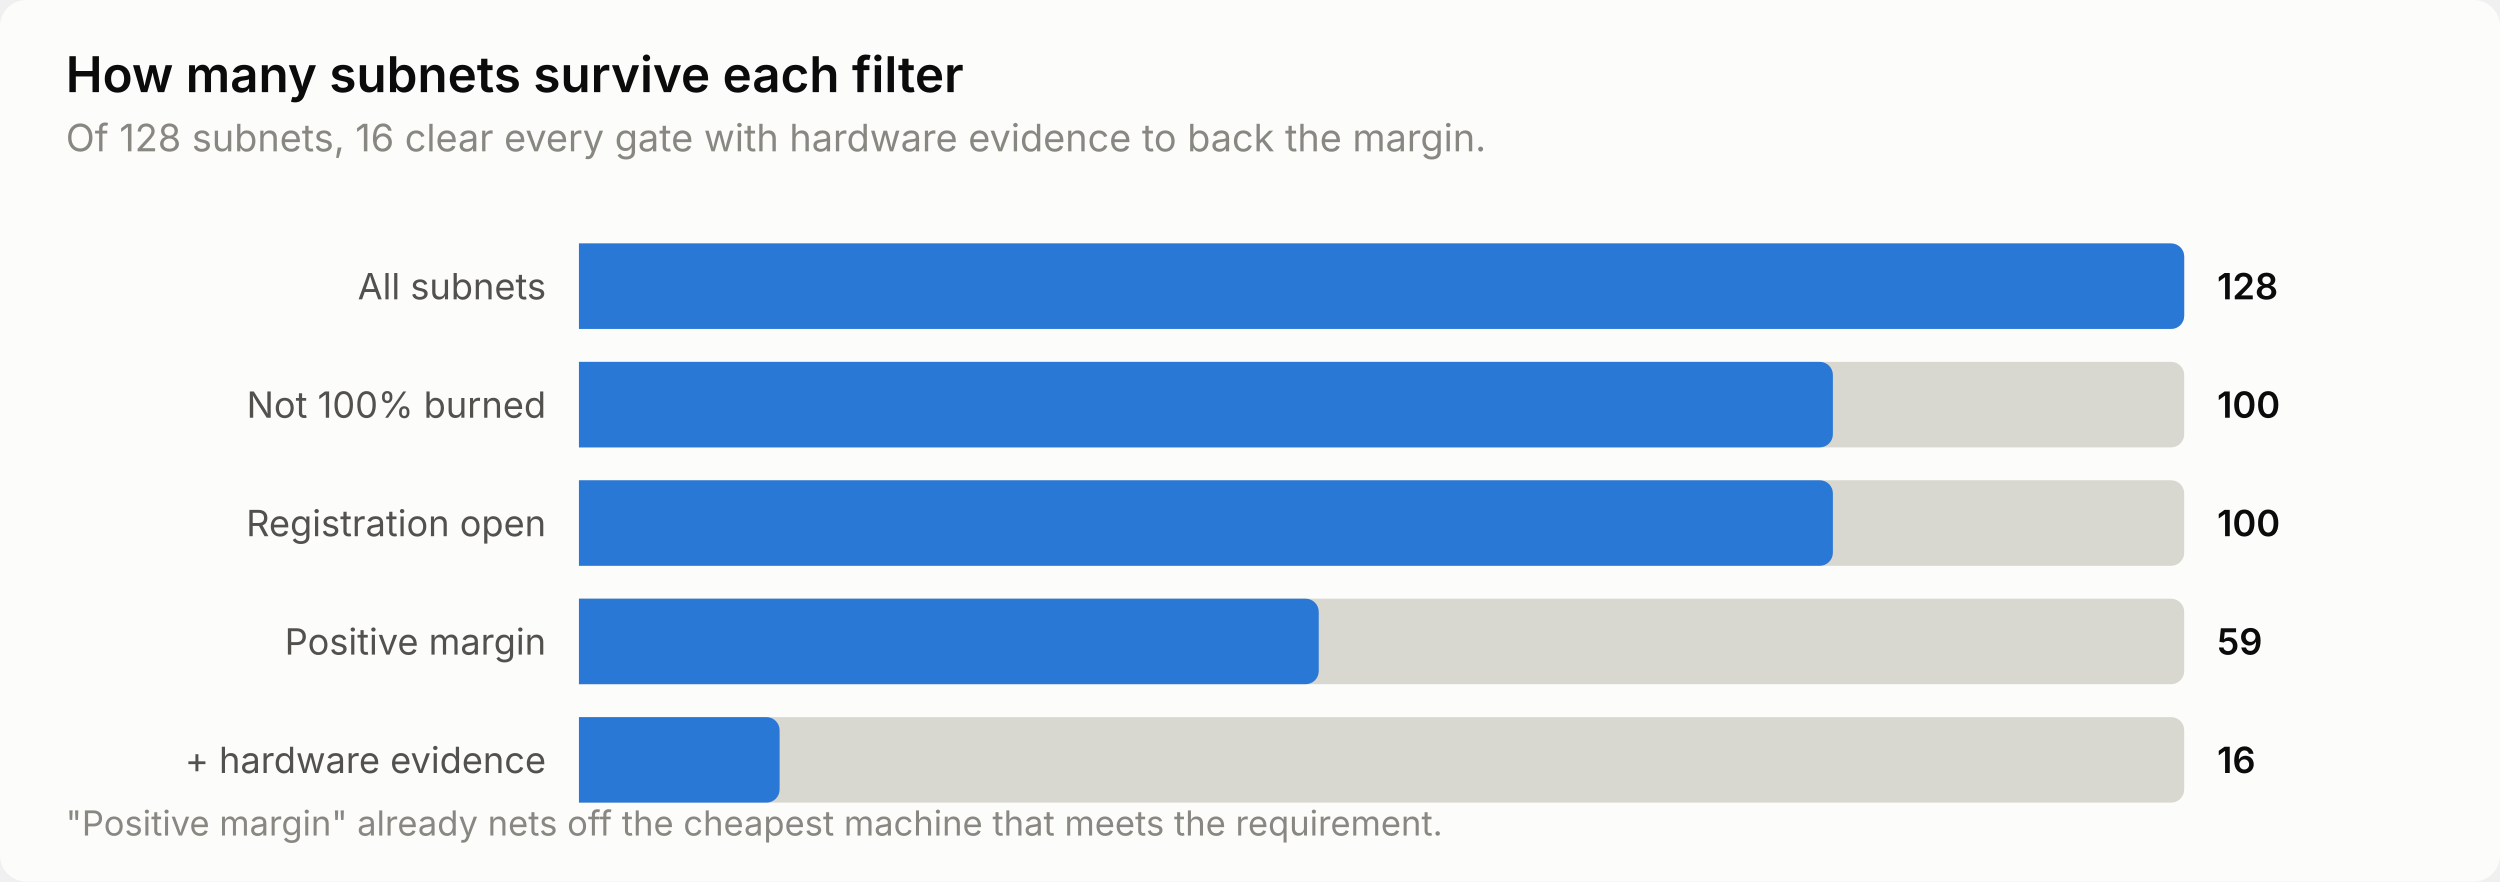
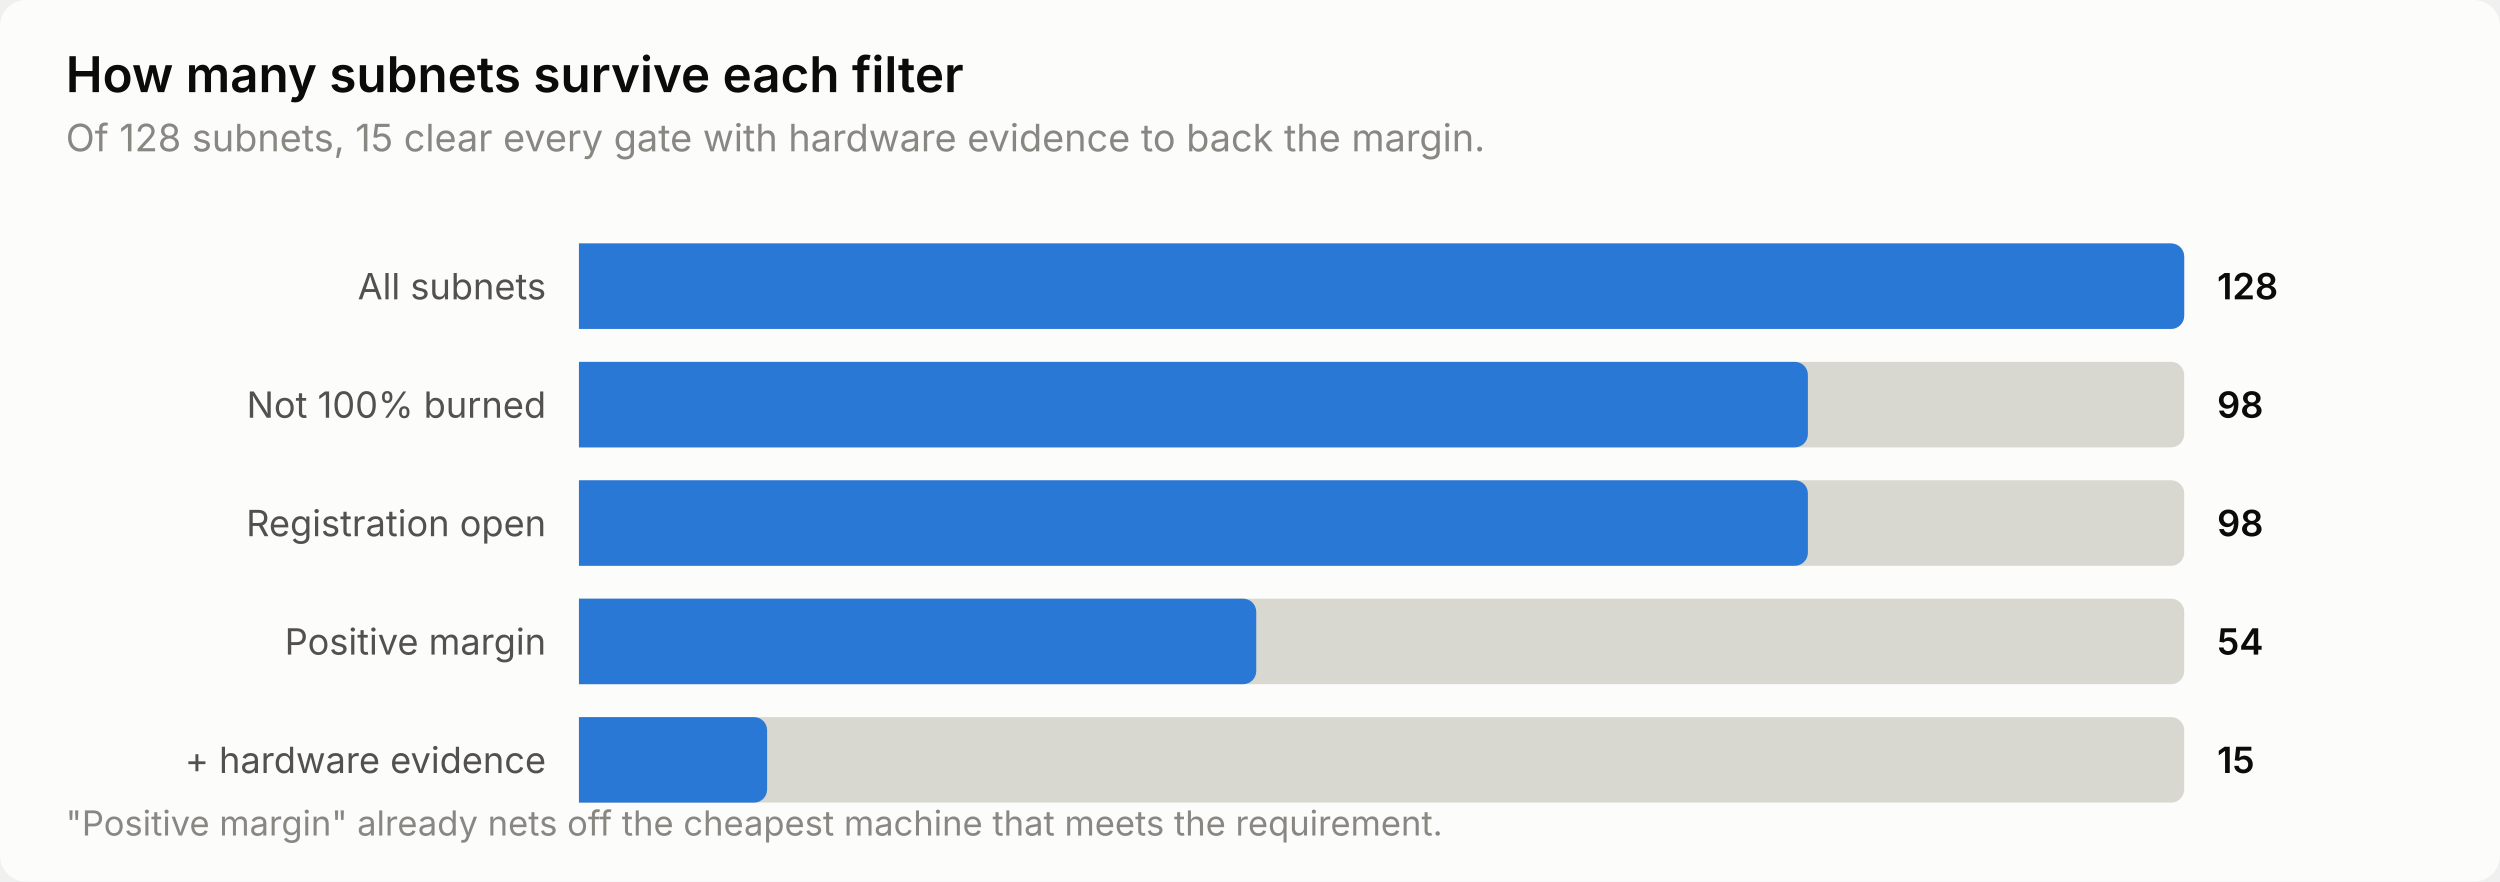
<svg xmlns="http://www.w3.org/2000/svg" width="760" height="268" viewBox="0 0 760 268" role="img" aria-label="How many subnets survive each filter">
  <style>
    text { font-family: system-ui, -apple-system, 'Segoe UI', sans-serif; }
    .t-title { font-size: 15px; font-weight: 600; }
    .t-sub { font-size: 11.5px; }
    .t-lab { font-size: 11px; }
    .t-val { font-size: 11px; font-weight: 600; font-variant-numeric: tabular-nums; }
    .t-tick { font-size: 10.5px; font-variant-numeric: tabular-nums; }

    .surface { fill: #fcfcfb; }
    .ink { fill: #0b0b0b; }
    .ink2 { fill: #52514e; }
    .muted { fill: #898781; }
    .grid { stroke: #e1e0d9; }
    .axis { stroke: #c3c2b7; }
    .accent { fill: #2a78d6; }
    .critical { fill: #d03b3b; }
    .deemph { fill: #d8d7d0; }

    @media (prefers-color-scheme: dark) {
      .surface { fill: #1a1a19; }
      .ink { fill: #ffffff; }
      .ink2 { fill: #c3c2b7; }
      .muted { fill: #898781; }
      .grid { stroke: #2c2c2a; }
      .axis { stroke: #383835; }
      .accent { fill: #3987e5; }
      .deemph { fill: #3a3a37; }
    }
</style>
  <rect class="surface" width="760" height="268" rx="8" />
  <text class="ink t-title" x="20" y="28">How many subnets survive each filter</text>
-   <text class="muted t-sub" x="20" y="46">Of 128 subnets, 16 clear every gate with hardware evidence to back the margin.</text>
+   <text class="muted t-sub" x="20" y="46">Of 128 subnets, 15 clear every gate with hardware evidence to back the margin.</text>
  <text class="ink2 t-lab" x="166" y="91" text-anchor="end">All subnets</text>
  <path class="deemph" d="M176.0,74.0 H660.0 a4.0,4.0 0 0 1 4.0,4.0 V96.0 a4.0,4.0 0 0 1 -4.0,4.0 H176.0 Z" />
  <path class="accent" d="M176.0,74.0 H660.0 a4.0,4.0 0 0 1 4.0,4.0 V96.0 a4.0,4.0 0 0 1 -4.0,4.0 H176.0 Z" />
  <text class="ink t-val" x="674" y="91">128</text>
  <text class="ink2 t-lab" x="166" y="127" text-anchor="end">Not 100% burned</text>
  <path class="deemph" d="M176.0,110.0 H660.0 a4.0,4.0 0 0 1 4.0,4.0 V132.0 a4.0,4.0 0 0 1 -4.0,4.0 H176.0 Z" />
-   <path class="accent" d="M176.0,110.0 H553.2 a4.0,4.0 0 0 1 4.0,4.0 V132.0 a4.0,4.0 0 0 1 -4.0,4.0 H176.0 Z" />
-   <text class="ink t-val" x="674" y="127">100</text>
+   <path class="accent" d="M176.0,110.0 H545.6 a4.0,4.0 0 0 1 4.0,4.0 V132.0 a4.0,4.0 0 0 1 -4.0,4.0 H176.0 Z" />
+   <text class="ink t-val" x="674" y="127">98</text>
  <text class="ink2 t-lab" x="166" y="163" text-anchor="end">Registration open</text>
  <path class="deemph" d="M176.0,146.0 H660.0 a4.0,4.0 0 0 1 4.0,4.0 V168.0 a4.0,4.0 0 0 1 -4.0,4.0 H176.0 Z" />
-   <path class="accent" d="M176.0,146.0 H553.2 a4.0,4.0 0 0 1 4.0,4.0 V168.0 a4.0,4.0 0 0 1 -4.0,4.0 H176.0 Z" />
-   <text class="ink t-val" x="674" y="163">100</text>
+   <path class="accent" d="M176.0,146.0 H545.6 a4.0,4.0 0 0 1 4.0,4.0 V168.0 a4.0,4.0 0 0 1 -4.0,4.0 H176.0 Z" />
+   <text class="ink t-val" x="674" y="163">98</text>
  <text class="ink2 t-lab" x="166" y="199" text-anchor="end">Positive margin</text>
  <path class="deemph" d="M176.0,182.0 H660.0 a4.0,4.0 0 0 1 4.0,4.0 V204.0 a4.0,4.0 0 0 1 -4.0,4.0 H176.0 Z" />
-   <path class="accent" d="M176.0,182.0 H396.9 a4.0,4.0 0 0 1 4.0,4.0 V204.0 a4.0,4.0 0 0 1 -4.0,4.0 H176.0 Z" />
-   <text class="ink t-val" x="674" y="199">59</text>
+   <path class="accent" d="M176.0,182.0 H377.9 a4.0,4.0 0 0 1 4.0,4.0 V204.0 a4.0,4.0 0 0 1 -4.0,4.0 H176.0 Z" />
+   <text class="ink t-val" x="674" y="199">54</text>
  <text class="ink2 t-lab" x="166" y="235" text-anchor="end">+ hardware evidence</text>
  <path class="deemph" d="M176.0,218.0 H660.0 a4.0,4.0 0 0 1 4.0,4.0 V240.0 a4.0,4.0 0 0 1 -4.0,4.0 H176.0 Z" />
-   <path class="accent" d="M176.0,218.0 H233.0 a4.0,4.0 0 0 1 4.0,4.0 V240.0 a4.0,4.0 0 0 1 -4.0,4.0 H176.0 Z" />
-   <text class="ink t-val" x="674" y="235">16</text>
+   <path class="accent" d="M176.0,218.0 H229.2 a4.0,4.0 0 0 1 4.0,4.0 V240.0 a4.0,4.0 0 0 1 -4.0,4.0 H176.0 Z" />
+   <text class="ink t-val" x="674" y="235">15</text>
  <text class="muted t-tick" x="20" y="254">"Positive margin" already nets off the cheapest machine that meets the requirement.</text>
</svg>
